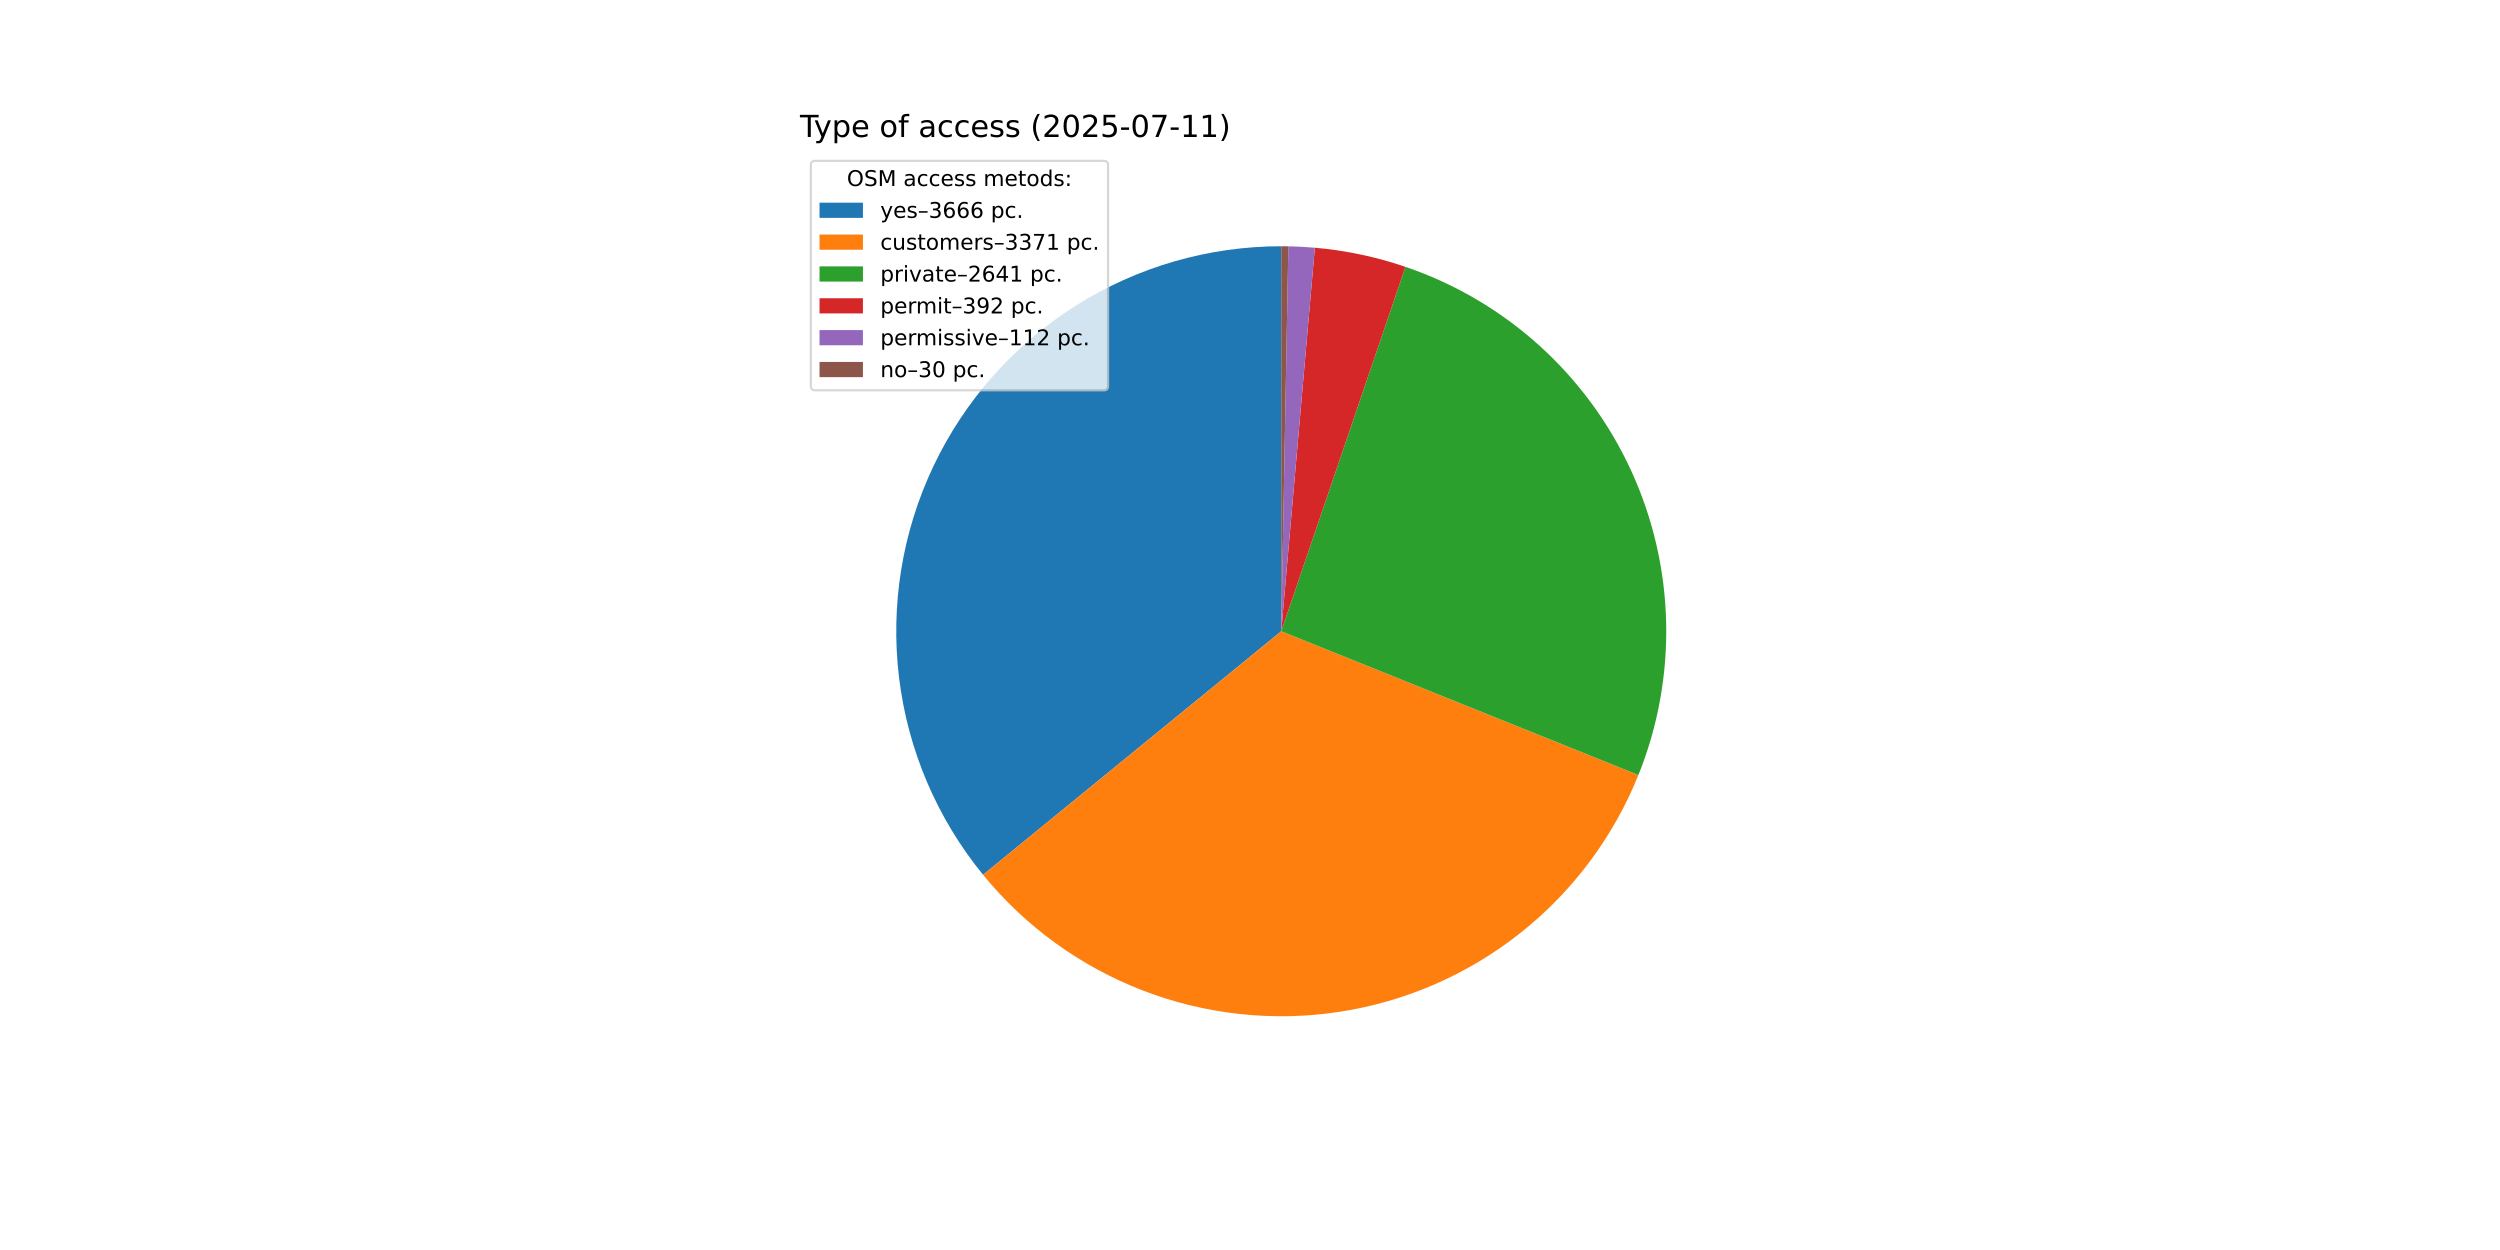
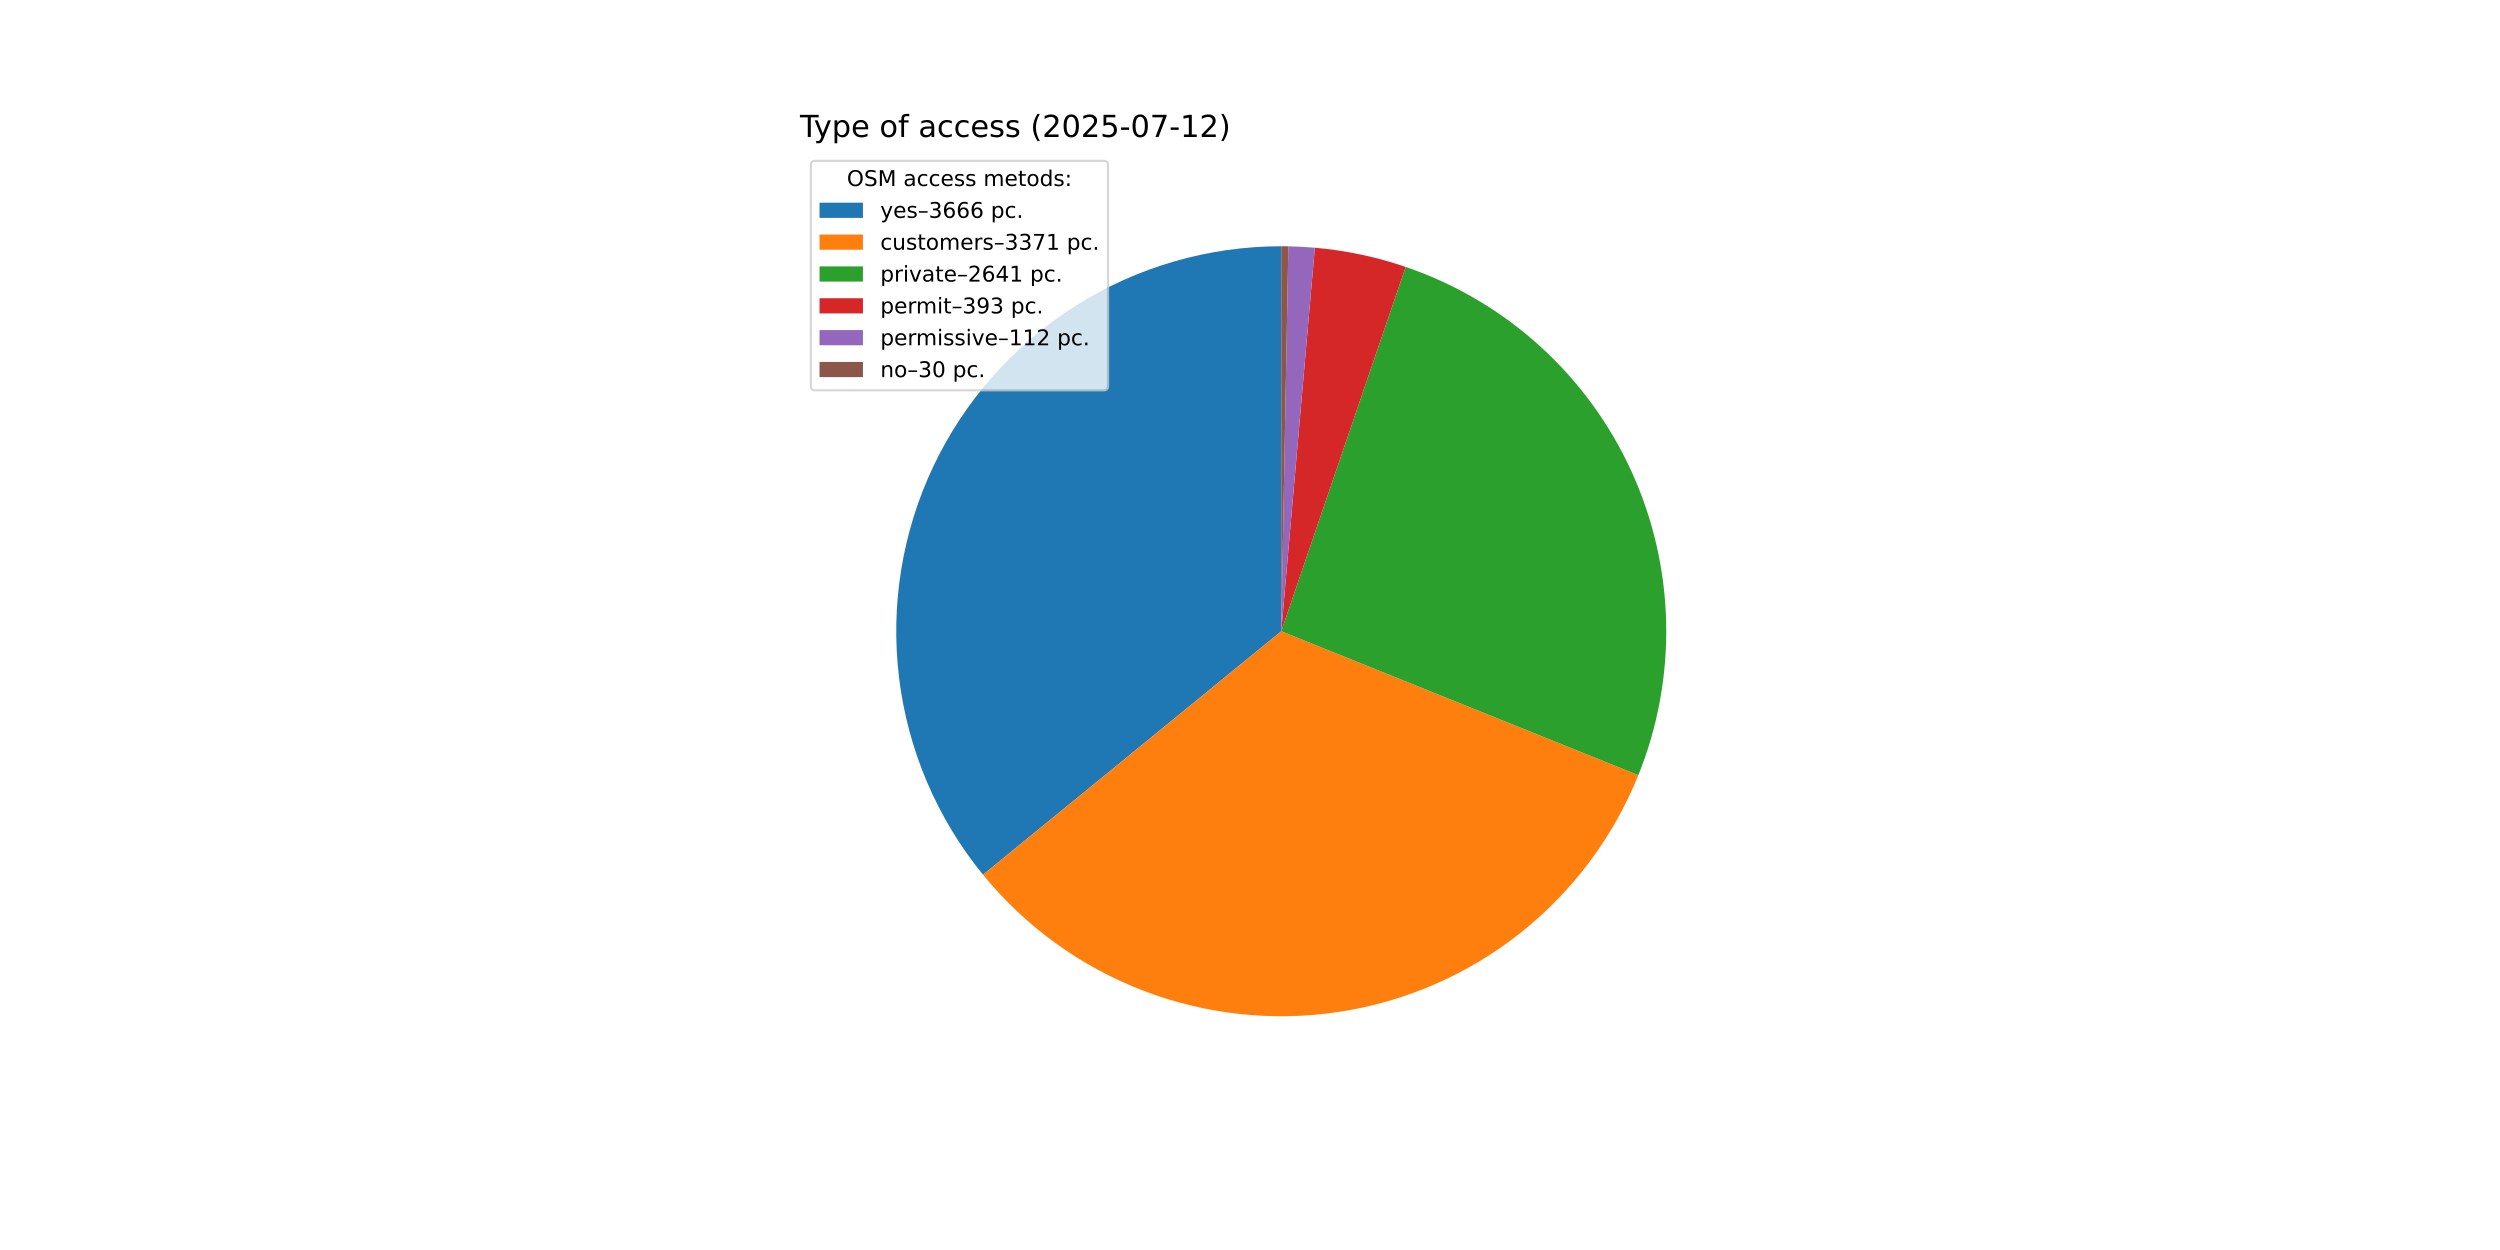
<svg xmlns="http://www.w3.org/2000/svg" xmlns:xlink="http://www.w3.org/1999/xlink" width="1152pt" height="576pt" viewBox="0 0 1152 576" version="1.1">
  <defs>
    <style type="text/css">*{stroke-linejoin: round; stroke-linecap: butt}</style>
  </defs>
  <g id="figure_1">
    <g id="patch_1">
      <path d="M 0 576  L 1152 576  L 1152 0  L 0 0  z " style="fill: #ffffff" />
    </g>
    <g id="axes_1">
      <g id="patch_2">
-         <path d="M 590.4 113.472  C 556.834 113.472 523.947 122.998 495.578 140.939  C 467.209 158.879 444.505 184.508 430.117 214.834  C 415.729 245.16 410.239 278.956 414.287 312.277  C 418.335 345.598 431.758 377.095 452.99 403.094  L 590.4 290.88  z " style="fill: #1f77b4" />
+         <path d="M 590.4 113.472  C 556.837 113.472 523.954 122.996 495.586 140.934  C 467.219 158.871 444.515 184.495 430.125 214.816  C 415.735 245.138 410.241 278.929 414.283 312.248  C 418.326 345.566 431.741 377.063 452.965 403.064  L 590.4 290.88  z " style="fill: #1f77b4" />
      </g>
      <g id="patch_3">
-         <path d="M 452.989 403.094  C 472.493 426.976 497.889 445.367 526.665 456.444  C 555.44 467.521 586.613 470.908 617.096 466.268  C 647.579 461.628 676.332 449.121 700.508 429.983  C 724.685 410.846 743.46 385.733 754.974 357.129  L 590.4 290.88  z " style="fill: #ff7f0e" />
+         <path d="M 452.965 403.064  C 472.461 426.948 497.85 445.343 526.62 456.427  C 555.389 467.511 586.558 470.906 617.039 466.277  C 647.521 461.647 676.275 449.151 700.457 430.024  C 724.638 410.898 743.421 385.795 754.946 357.199  L 590.4 290.88  z " style="fill: #ff7f0e" />
      </g>
      <g id="patch_4">
-         <path d="M 754.974 357.129  C 763.976 334.767 768.326 310.804 767.759 286.705  C 767.192 262.607 761.719 238.874 751.675 216.961  C 741.631 195.048 727.226 175.41 709.34 159.248  C 691.455 143.087 670.461 130.74 647.645 122.962  L 590.4 290.88  z " style="fill: #2ca02c" />
+         <path d="M 754.946 357.199  C 763.956 334.843 768.317 310.884 767.761 286.787  C 767.205 262.691 761.744 238.958 751.712 217.042  C 741.68 195.126 727.287 175.482 709.412 159.313  C 691.537 143.144 670.552 130.786 647.743 122.995  L 590.4 290.88  z " style="fill: #2ca02c" />
      </g>
      <g id="patch_5">
-         <path d="M 647.645 122.962  C 640.893 120.66 634.009 118.767 627.029 117.295  C 620.049 115.822 612.987 114.771 605.88 114.149  L 590.4 290.88  z " style="fill: #d62728" />
+         <path d="M 647.743 122.995  C 640.976 120.684 634.075 118.783 627.079 117.305  C 620.082 115.827 613.002 114.772 605.879 114.149  L 590.4 290.88  z " style="fill: #d62728" />
      </g>
      <g id="patch_6">
-         <path d="M 605.88 114.149  C 603.85 113.971 601.818 113.828 599.783 113.72  C 597.748 113.613 595.712 113.54 593.674 113.502  L 590.4 290.88  z " style="fill: #9467bd" />
+         <path d="M 605.879 114.149  C 603.849 113.971 601.816 113.828 599.782 113.72  C 597.747 113.613 595.711 113.54 593.674 113.502  L 590.4 290.88  z " style="fill: #9467bd" />
      </g>
      <g id="patch_7">
-         <path d="M 593.674 113.502  C 593.129 113.492 592.583 113.485 592.037 113.48  C 591.492 113.475 590.946 113.472 590.4 113.472  L 590.4 290.88  z " style="fill: #8c564b" />
+         <path d="M 593.674 113.502  C 593.128 113.492 592.583 113.485 592.037 113.48  C 591.491 113.475 590.946 113.472 590.4 113.472  L 590.4 290.88  z " style="fill: #8c564b" />
      </g>
      <g id="matplotlib.axis_1" />
      <g id="matplotlib.axis_2" />
      <g id="text_1">
        <g transform="translate(368.64 63.12) scale(0.14 -0.14)">
          <defs>
            <path id="DejaVuSans-54" d="M -19 4666  L 3928 4666  L 3928 4134  L 2272 4134  L 2272 0  L 1638 0  L 1638 4134  L -19 4134  L -19 4666  z " transform="scale(0.015625)" />
            <path id="DejaVuSans-79" d="M 2059 -325  Q 1816 -950 1584 -1140  Q 1353 -1331 966 -1331  L 506 -1331  L 506 -850  L 844 -850  Q 1081 -850 1212 -737  Q 1344 -625 1503 -206  L 1606 56  L 191 3500  L 800 3500  L 1894 763  L 2988 3500  L 3597 3500  L 2059 -325  z " transform="scale(0.015625)" />
            <path id="DejaVuSans-70" d="M 1159 525  L 1159 -1331  L 581 -1331  L 581 3500  L 1159 3500  L 1159 2969  Q 1341 3281 1617 3432  Q 1894 3584 2278 3584  Q 2916 3584 3314 3078  Q 3713 2572 3713 1747  Q 3713 922 3314 415  Q 2916 -91 2278 -91  Q 1894 -91 1617 61  Q 1341 213 1159 525  z M 3116 1747  Q 3116 2381 2855 2742  Q 2594 3103 2138 3103  Q 1681 3103 1420 2742  Q 1159 2381 1159 1747  Q 1159 1113 1420 752  Q 1681 391 2138 391  Q 2594 391 2855 752  Q 3116 1113 3116 1747  z " transform="scale(0.015625)" />
            <path id="DejaVuSans-65" d="M 3597 1894  L 3597 1613  L 953 1613  Q 991 1019 1311 708  Q 1631 397 2203 397  Q 2534 397 2845 478  Q 3156 559 3463 722  L 3463 178  Q 3153 47 2828 -22  Q 2503 -91 2169 -91  Q 1331 -91 842 396  Q 353 884 353 1716  Q 353 2575 817 3079  Q 1281 3584 2069 3584  Q 2775 3584 3186 3129  Q 3597 2675 3597 1894  z M 3022 2063  Q 3016 2534 2758 2815  Q 2500 3097 2075 3097  Q 1594 3097 1305 2825  Q 1016 2553 972 2059  L 3022 2063  z " transform="scale(0.015625)" />
            <path id="DejaVuSans-20" transform="scale(0.015625)" />
            <path id="DejaVuSans-6f" d="M 1959 3097  Q 1497 3097 1228 2736  Q 959 2375 959 1747  Q 959 1119 1226 758  Q 1494 397 1959 397  Q 2419 397 2687 759  Q 2956 1122 2956 1747  Q 2956 2369 2687 2733  Q 2419 3097 1959 3097  z M 1959 3584  Q 2709 3584 3137 3096  Q 3566 2609 3566 1747  Q 3566 888 3137 398  Q 2709 -91 1959 -91  Q 1206 -91 779 398  Q 353 888 353 1747  Q 353 2609 779 3096  Q 1206 3584 1959 3584  z " transform="scale(0.015625)" />
            <path id="DejaVuSans-66" d="M 2375 4863  L 2375 4384  L 1825 4384  Q 1516 4384 1395 4259  Q 1275 4134 1275 3809  L 1275 3500  L 2222 3500  L 2222 3053  L 1275 3053  L 1275 0  L 697 0  L 697 3053  L 147 3053  L 147 3500  L 697 3500  L 697 3744  Q 697 4328 969 4595  Q 1241 4863 1831 4863  L 2375 4863  z " transform="scale(0.015625)" />
            <path id="DejaVuSans-61" d="M 2194 1759  Q 1497 1759 1228 1600  Q 959 1441 959 1056  Q 959 750 1161 570  Q 1363 391 1709 391  Q 2188 391 2477 730  Q 2766 1069 2766 1631  L 2766 1759  L 2194 1759  z M 3341 1997  L 3341 0  L 2766 0  L 2766 531  Q 2569 213 2275 61  Q 1981 -91 1556 -91  Q 1019 -91 701 211  Q 384 513 384 1019  Q 384 1609 779 1909  Q 1175 2209 1959 2209  L 2766 2209  L 2766 2266  Q 2766 2663 2505 2880  Q 2244 3097 1772 3097  Q 1472 3097 1187 3025  Q 903 2953 641 2809  L 641 3341  Q 956 3463 1253 3523  Q 1550 3584 1831 3584  Q 2591 3584 2966 3190  Q 3341 2797 3341 1997  z " transform="scale(0.015625)" />
            <path id="DejaVuSans-63" d="M 3122 3366  L 3122 2828  Q 2878 2963 2633 3030  Q 2388 3097 2138 3097  Q 1578 3097 1268 2742  Q 959 2388 959 1747  Q 959 1106 1268 751  Q 1578 397 2138 397  Q 2388 397 2633 464  Q 2878 531 3122 666  L 3122 134  Q 2881 22 2623 -34  Q 2366 -91 2075 -91  Q 1284 -91 818 406  Q 353 903 353 1747  Q 353 2603 823 3093  Q 1294 3584 2113 3584  Q 2378 3584 2631 3529  Q 2884 3475 3122 3366  z " transform="scale(0.015625)" />
            <path id="DejaVuSans-73" d="M 2834 3397  L 2834 2853  Q 2591 2978 2328 3040  Q 2066 3103 1784 3103  Q 1356 3103 1142 2972  Q 928 2841 928 2578  Q 928 2378 1081 2264  Q 1234 2150 1697 2047  L 1894 2003  Q 2506 1872 2764 1633  Q 3022 1394 3022 966  Q 3022 478 2636 193  Q 2250 -91 1575 -91  Q 1294 -91 989 -36  Q 684 19 347 128  L 347 722  Q 666 556 975 473  Q 1284 391 1588 391  Q 1994 391 2212 530  Q 2431 669 2431 922  Q 2431 1156 2273 1281  Q 2116 1406 1581 1522  L 1381 1569  Q 847 1681 609 1914  Q 372 2147 372 2553  Q 372 3047 722 3315  Q 1072 3584 1716 3584  Q 2034 3584 2315 3537  Q 2597 3491 2834 3397  z " transform="scale(0.015625)" />
            <path id="DejaVuSans-28" d="M 1984 4856  Q 1566 4138 1362 3434  Q 1159 2731 1159 2009  Q 1159 1288 1364 580  Q 1569 -128 1984 -844  L 1484 -844  Q 1016 -109 783 600  Q 550 1309 550 2009  Q 550 2706 781 3412  Q 1013 4119 1484 4856  L 1984 4856  z " transform="scale(0.015625)" />
            <path id="DejaVuSans-32" d="M 1228 531  L 3431 531  L 3431 0  L 469 0  L 469 531  Q 828 903 1448 1529  Q 2069 2156 2228 2338  Q 2531 2678 2651 2914  Q 2772 3150 2772 3378  Q 2772 3750 2511 3984  Q 2250 4219 1831 4219  Q 1534 4219 1204 4116  Q 875 4013 500 3803  L 500 4441  Q 881 4594 1212 4672  Q 1544 4750 1819 4750  Q 2544 4750 2975 4387  Q 3406 4025 3406 3419  Q 3406 3131 3298 2873  Q 3191 2616 2906 2266  Q 2828 2175 2409 1742  Q 1991 1309 1228 531  z " transform="scale(0.015625)" />
            <path id="DejaVuSans-30" d="M 2034 4250  Q 1547 4250 1301 3770  Q 1056 3291 1056 2328  Q 1056 1369 1301 889  Q 1547 409 2034 409  Q 2525 409 2770 889  Q 3016 1369 3016 2328  Q 3016 3291 2770 3770  Q 2525 4250 2034 4250  z M 2034 4750  Q 2819 4750 3233 4129  Q 3647 3509 3647 2328  Q 3647 1150 3233 529  Q 2819 -91 2034 -91  Q 1250 -91 836 529  Q 422 1150 422 2328  Q 422 3509 836 4129  Q 1250 4750 2034 4750  z " transform="scale(0.015625)" />
            <path id="DejaVuSans-35" d="M 691 4666  L 3169 4666  L 3169 4134  L 1269 4134  L 1269 2991  Q 1406 3038 1543 3061  Q 1681 3084 1819 3084  Q 2600 3084 3056 2656  Q 3513 2228 3513 1497  Q 3513 744 3044 326  Q 2575 -91 1722 -91  Q 1428 -91 1123 -41  Q 819 9 494 109  L 494 744  Q 775 591 1075 516  Q 1375 441 1709 441  Q 2250 441 2565 725  Q 2881 1009 2881 1497  Q 2881 1984 2565 2268  Q 2250 2553 1709 2553  Q 1456 2553 1204 2497  Q 953 2441 691 2322  L 691 4666  z " transform="scale(0.015625)" />
            <path id="DejaVuSans-2d" d="M 313 2009  L 1997 2009  L 1997 1497  L 313 1497  L 313 2009  z " transform="scale(0.015625)" />
            <path id="DejaVuSans-37" d="M 525 4666  L 3525 4666  L 3525 4397  L 1831 0  L 1172 0  L 2766 4134  L 525 4134  L 525 4666  z " transform="scale(0.015625)" />
            <path id="DejaVuSans-31" d="M 794 531  L 1825 531  L 1825 4091  L 703 3866  L 703 4441  L 1819 4666  L 2450 4666  L 2450 531  L 3481 531  L 3481 0  L 794 0  L 794 531  z " transform="scale(0.015625)" />
            <path id="DejaVuSans-29" d="M 513 4856  L 1013 4856  Q 1481 4119 1714 3412  Q 1947 2706 1947 2009  Q 1947 1309 1714 600  Q 1481 -109 1013 -844  L 513 -844  Q 928 -128 1133 580  Q 1338 1288 1338 2009  Q 1338 2731 1133 3434  Q 928 4138 513 4856  z " transform="scale(0.015625)" />
          </defs>
          <use xlink:href="#DejaVuSans-54" />
          <use xlink:href="#DejaVuSans-79" x="45.459" />
          <use xlink:href="#DejaVuSans-70" x="104.639" />
          <use xlink:href="#DejaVuSans-65" x="168.115" />
          <use xlink:href="#DejaVuSans-20" x="229.639" />
          <use xlink:href="#DejaVuSans-6f" x="261.426" />
          <use xlink:href="#DejaVuSans-66" x="322.607" />
          <use xlink:href="#DejaVuSans-20" x="357.812" />
          <use xlink:href="#DejaVuSans-61" x="389.6" />
          <use xlink:href="#DejaVuSans-63" x="450.879" />
          <use xlink:href="#DejaVuSans-63" x="505.859" />
          <use xlink:href="#DejaVuSans-65" x="560.84" />
          <use xlink:href="#DejaVuSans-73" x="622.363" />
          <use xlink:href="#DejaVuSans-73" x="674.463" />
          <use xlink:href="#DejaVuSans-20" x="726.562" />
          <use xlink:href="#DejaVuSans-28" x="758.35" />
          <use xlink:href="#DejaVuSans-32" x="797.363" />
          <use xlink:href="#DejaVuSans-30" x="860.986" />
          <use xlink:href="#DejaVuSans-32" x="924.609" />
          <use xlink:href="#DejaVuSans-35" x="988.232" />
          <use xlink:href="#DejaVuSans-2d" x="1051.855" />
          <use xlink:href="#DejaVuSans-30" x="1087.939" />
          <use xlink:href="#DejaVuSans-37" x="1151.562" />
          <use xlink:href="#DejaVuSans-2d" x="1215.186" />
          <use xlink:href="#DejaVuSans-31" x="1251.27" />
-           <use xlink:href="#DejaVuSans-31" x="1314.893" />
+           <use xlink:href="#DejaVuSans-32" x="1314.893" />
          <use xlink:href="#DejaVuSans-29" x="1378.516" />
        </g>
      </g>
      <g id="legend_1">
        <g id="patch_8">
          <path d="M 375.64 179.867  L 508.592 179.867  Q 510.592 179.867 510.592 177.867  L 510.592 76.12  Q 510.592 74.12 508.592 74.12  L 375.64 74.12  Q 373.64 74.12 373.64 76.12  L 373.64 177.867  Q 373.64 179.867 375.64 179.867  z " style="fill: #ffffff; opacity: 0.8; stroke: #cccccc; stroke-linejoin: miter" />
        </g>
        <g id="text_2">
          <g transform="translate(390.2353 85.71844) scale(0.1 -0.1)">
            <defs>
              <path id="DejaVuSans-4f" d="M 2522 4238  Q 1834 4238 1429 3725  Q 1025 3213 1025 2328  Q 1025 1447 1429 934  Q 1834 422 2522 422  Q 3209 422 3611 934  Q 4013 1447 4013 2328  Q 4013 3213 3611 3725  Q 3209 4238 2522 4238  z M 2522 4750  Q 3503 4750 4090 4092  Q 4678 3434 4678 2328  Q 4678 1225 4090 567  Q 3503 -91 2522 -91  Q 1538 -91 948 565  Q 359 1222 359 2328  Q 359 3434 948 4092  Q 1538 4750 2522 4750  z " transform="scale(0.015625)" />
              <path id="DejaVuSans-53" d="M 3425 4513  L 3425 3897  Q 3066 4069 2747 4153  Q 2428 4238 2131 4238  Q 1616 4238 1336 4038  Q 1056 3838 1056 3469  Q 1056 3159 1242 3001  Q 1428 2844 1947 2747  L 2328 2669  Q 3034 2534 3370 2195  Q 3706 1856 3706 1288  Q 3706 609 3251 259  Q 2797 -91 1919 -91  Q 1588 -91 1214 -16  Q 841 59 441 206  L 441 856  Q 825 641 1194 531  Q 1563 422 1919 422  Q 2459 422 2753 634  Q 3047 847 3047 1241  Q 3047 1584 2836 1778  Q 2625 1972 2144 2069  L 1759 2144  Q 1053 2284 737 2584  Q 422 2884 422 3419  Q 422 4038 858 4394  Q 1294 4750 2059 4750  Q 2388 4750 2728 4690  Q 3069 4631 3425 4513  z " transform="scale(0.015625)" />
              <path id="DejaVuSans-4d" d="M 628 4666  L 1569 4666  L 2759 1491  L 3956 4666  L 4897 4666  L 4897 0  L 4281 0  L 4281 4097  L 3078 897  L 2444 897  L 1241 4097  L 1241 0  L 628 0  L 628 4666  z " transform="scale(0.015625)" />
              <path id="DejaVuSans-6d" d="M 3328 2828  Q 3544 3216 3844 3400  Q 4144 3584 4550 3584  Q 5097 3584 5394 3201  Q 5691 2819 5691 2113  L 5691 0  L 5113 0  L 5113 2094  Q 5113 2597 4934 2840  Q 4756 3084 4391 3084  Q 3944 3084 3684 2787  Q 3425 2491 3425 1978  L 3425 0  L 2847 0  L 2847 2094  Q 2847 2600 2669 2842  Q 2491 3084 2119 3084  Q 1678 3084 1418 2786  Q 1159 2488 1159 1978  L 1159 0  L 581 0  L 581 3500  L 1159 3500  L 1159 2956  Q 1356 3278 1631 3431  Q 1906 3584 2284 3584  Q 2666 3584 2933 3390  Q 3200 3197 3328 2828  z " transform="scale(0.015625)" />
              <path id="DejaVuSans-74" d="M 1172 4494  L 1172 3500  L 2356 3500  L 2356 3053  L 1172 3053  L 1172 1153  Q 1172 725 1289 603  Q 1406 481 1766 481  L 2356 481  L 2356 0  L 1766 0  Q 1100 0 847 248  Q 594 497 594 1153  L 594 3053  L 172 3053  L 172 3500  L 594 3500  L 594 4494  L 1172 4494  z " transform="scale(0.015625)" />
              <path id="DejaVuSans-64" d="M 2906 2969  L 2906 4863  L 3481 4863  L 3481 0  L 2906 0  L 2906 525  Q 2725 213 2448 61  Q 2172 -91 1784 -91  Q 1150 -91 751 415  Q 353 922 353 1747  Q 353 2572 751 3078  Q 1150 3584 1784 3584  Q 2172 3584 2448 3432  Q 2725 3281 2906 2969  z M 947 1747  Q 947 1113 1208 752  Q 1469 391 1925 391  Q 2381 391 2643 752  Q 2906 1113 2906 1747  Q 2906 2381 2643 2742  Q 2381 3103 1925 3103  Q 1469 3103 1208 2742  Q 947 2381 947 1747  z " transform="scale(0.015625)" />
              <path id="DejaVuSans-3a" d="M 750 794  L 1409 794  L 1409 0  L 750 0  L 750 794  z M 750 3309  L 1409 3309  L 1409 2516  L 750 2516  L 750 3309  z " transform="scale(0.015625)" />
            </defs>
            <use xlink:href="#DejaVuSans-4f" />
            <use xlink:href="#DejaVuSans-53" x="78.711" />
            <use xlink:href="#DejaVuSans-4d" x="142.188" />
            <use xlink:href="#DejaVuSans-20" x="228.467" />
            <use xlink:href="#DejaVuSans-61" x="260.254" />
            <use xlink:href="#DejaVuSans-63" x="321.533" />
            <use xlink:href="#DejaVuSans-63" x="376.514" />
            <use xlink:href="#DejaVuSans-65" x="431.494" />
            <use xlink:href="#DejaVuSans-73" x="493.018" />
            <use xlink:href="#DejaVuSans-73" x="545.117" />
            <use xlink:href="#DejaVuSans-20" x="597.217" />
            <use xlink:href="#DejaVuSans-6d" x="629.004" />
            <use xlink:href="#DejaVuSans-65" x="726.416" />
            <use xlink:href="#DejaVuSans-74" x="787.939" />
            <use xlink:href="#DejaVuSans-6f" x="827.148" />
            <use xlink:href="#DejaVuSans-64" x="888.33" />
            <use xlink:href="#DejaVuSans-73" x="951.807" />
            <use xlink:href="#DejaVuSans-3a" x="1003.906" />
          </g>
        </g>
        <g id="patch_9">
          <path d="M 377.64 100.397  L 397.64 100.397  L 397.64 93.397  L 377.64 93.397  z " style="fill: #1f77b4" />
        </g>
        <g id="text_3">
          <g transform="translate(405.64 100.3966) scale(0.1 -0.1)">
            <defs>
              <path id="DejaVuSans-2013" d="M 313 1978  L 2888 1978  L 2888 1528  L 313 1528  L 313 1978  z " transform="scale(0.015625)" />
              <path id="DejaVuSans-33" d="M 2597 2516  Q 3050 2419 3304 2112  Q 3559 1806 3559 1356  Q 3559 666 3084 287  Q 2609 -91 1734 -91  Q 1441 -91 1130 -33  Q 819 25 488 141  L 488 750  Q 750 597 1062 519  Q 1375 441 1716 441  Q 2309 441 2620 675  Q 2931 909 2931 1356  Q 2931 1769 2642 2001  Q 2353 2234 1838 2234  L 1294 2234  L 1294 2753  L 1863 2753  Q 2328 2753 2575 2939  Q 2822 3125 2822 3475  Q 2822 3834 2567 4026  Q 2313 4219 1838 4219  Q 1578 4219 1281 4162  Q 984 4106 628 3988  L 628 4550  Q 988 4650 1302 4700  Q 1616 4750 1894 4750  Q 2613 4750 3031 4423  Q 3450 4097 3450 3541  Q 3450 3153 3228 2886  Q 3006 2619 2597 2516  z " transform="scale(0.015625)" />
              <path id="DejaVuSans-36" d="M 2113 2584  Q 1688 2584 1439 2293  Q 1191 2003 1191 1497  Q 1191 994 1439 701  Q 1688 409 2113 409  Q 2538 409 2786 701  Q 3034 994 3034 1497  Q 3034 2003 2786 2293  Q 2538 2584 2113 2584  z M 3366 4563  L 3366 3988  Q 3128 4100 2886 4159  Q 2644 4219 2406 4219  Q 1781 4219 1451 3797  Q 1122 3375 1075 2522  Q 1259 2794 1537 2939  Q 1816 3084 2150 3084  Q 2853 3084 3261 2657  Q 3669 2231 3669 1497  Q 3669 778 3244 343  Q 2819 -91 2113 -91  Q 1303 -91 875 529  Q 447 1150 447 2328  Q 447 3434 972 4092  Q 1497 4750 2381 4750  Q 2619 4750 2861 4703  Q 3103 4656 3366 4563  z " transform="scale(0.015625)" />
              <path id="DejaVuSans-2e" d="M 684 794  L 1344 794  L 1344 0  L 684 0  L 684 794  z " transform="scale(0.015625)" />
            </defs>
            <use xlink:href="#DejaVuSans-79" />
            <use xlink:href="#DejaVuSans-65" x="59.18" />
            <use xlink:href="#DejaVuSans-73" x="120.703" />
            <use xlink:href="#DejaVuSans-2013" x="172.803" />
            <use xlink:href="#DejaVuSans-33" x="222.803" />
            <use xlink:href="#DejaVuSans-36" x="286.426" />
            <use xlink:href="#DejaVuSans-36" x="350.049" />
            <use xlink:href="#DejaVuSans-36" x="413.672" />
            <use xlink:href="#DejaVuSans-20" x="477.295" />
            <use xlink:href="#DejaVuSans-70" x="509.082" />
            <use xlink:href="#DejaVuSans-63" x="572.559" />
            <use xlink:href="#DejaVuSans-2e" x="627.539" />
          </g>
        </g>
        <g id="patch_10">
          <path d="M 377.64 115.075  L 397.64 115.075  L 397.64 108.075  L 377.64 108.075  z " style="fill: #ff7f0e" />
        </g>
        <g id="text_4">
          <g transform="translate(405.64 115.0747) scale(0.1 -0.1)">
            <defs>
              <path id="DejaVuSans-75" d="M 544 1381  L 544 3500  L 1119 3500  L 1119 1403  Q 1119 906 1312 657  Q 1506 409 1894 409  Q 2359 409 2629 706  Q 2900 1003 2900 1516  L 2900 3500  L 3475 3500  L 3475 0  L 2900 0  L 2900 538  Q 2691 219 2414 64  Q 2138 -91 1772 -91  Q 1169 -91 856 284  Q 544 659 544 1381  z M 1991 3584  L 1991 3584  z " transform="scale(0.015625)" />
              <path id="DejaVuSans-72" d="M 2631 2963  Q 2534 3019 2420 3045  Q 2306 3072 2169 3072  Q 1681 3072 1420 2755  Q 1159 2438 1159 1844  L 1159 0  L 581 0  L 581 3500  L 1159 3500  L 1159 2956  Q 1341 3275 1631 3429  Q 1922 3584 2338 3584  Q 2397 3584 2469 3576  Q 2541 3569 2628 3553  L 2631 2963  z " transform="scale(0.015625)" />
            </defs>
            <use xlink:href="#DejaVuSans-63" />
            <use xlink:href="#DejaVuSans-75" x="54.98" />
            <use xlink:href="#DejaVuSans-73" x="118.359" />
            <use xlink:href="#DejaVuSans-74" x="170.459" />
            <use xlink:href="#DejaVuSans-6f" x="209.668" />
            <use xlink:href="#DejaVuSans-6d" x="270.85" />
            <use xlink:href="#DejaVuSans-65" x="368.262" />
            <use xlink:href="#DejaVuSans-72" x="429.785" />
            <use xlink:href="#DejaVuSans-73" x="470.898" />
            <use xlink:href="#DejaVuSans-2013" x="522.998" />
            <use xlink:href="#DejaVuSans-33" x="572.998" />
            <use xlink:href="#DejaVuSans-33" x="636.621" />
            <use xlink:href="#DejaVuSans-37" x="700.244" />
            <use xlink:href="#DejaVuSans-31" x="763.867" />
            <use xlink:href="#DejaVuSans-20" x="827.49" />
            <use xlink:href="#DejaVuSans-70" x="859.277" />
            <use xlink:href="#DejaVuSans-63" x="922.754" />
            <use xlink:href="#DejaVuSans-2e" x="977.734" />
          </g>
        </g>
        <g id="patch_11">
          <path d="M 377.64 129.753  L 397.64 129.753  L 397.64 122.753  L 377.64 122.753  z " style="fill: #2ca02c" />
        </g>
        <g id="text_5">
          <g transform="translate(405.64 129.7528) scale(0.1 -0.1)">
            <defs>
              <path id="DejaVuSans-69" d="M 603 3500  L 1178 3500  L 1178 0  L 603 0  L 603 3500  z M 603 4863  L 1178 4863  L 1178 4134  L 603 4134  L 603 4863  z " transform="scale(0.015625)" />
              <path id="DejaVuSans-76" d="M 191 3500  L 800 3500  L 1894 563  L 2988 3500  L 3597 3500  L 2284 0  L 1503 0  L 191 3500  z " transform="scale(0.015625)" />
              <path id="DejaVuSans-34" d="M 2419 4116  L 825 1625  L 2419 1625  L 2419 4116  z M 2253 4666  L 3047 4666  L 3047 1625  L 3713 1625  L 3713 1100  L 3047 1100  L 3047 0  L 2419 0  L 2419 1100  L 313 1100  L 313 1709  L 2253 4666  z " transform="scale(0.015625)" />
            </defs>
            <use xlink:href="#DejaVuSans-70" />
            <use xlink:href="#DejaVuSans-72" x="63.477" />
            <use xlink:href="#DejaVuSans-69" x="104.59" />
            <use xlink:href="#DejaVuSans-76" x="132.373" />
            <use xlink:href="#DejaVuSans-61" x="191.553" />
            <use xlink:href="#DejaVuSans-74" x="252.832" />
            <use xlink:href="#DejaVuSans-65" x="292.041" />
            <use xlink:href="#DejaVuSans-2013" x="353.564" />
            <use xlink:href="#DejaVuSans-32" x="403.564" />
            <use xlink:href="#DejaVuSans-36" x="467.188" />
            <use xlink:href="#DejaVuSans-34" x="530.811" />
            <use xlink:href="#DejaVuSans-31" x="594.434" />
            <use xlink:href="#DejaVuSans-20" x="658.057" />
            <use xlink:href="#DejaVuSans-70" x="689.844" />
            <use xlink:href="#DejaVuSans-63" x="753.32" />
            <use xlink:href="#DejaVuSans-2e" x="808.301" />
          </g>
        </g>
        <g id="patch_12">
          <path d="M 377.64 144.431  L 397.64 144.431  L 397.64 137.431  L 377.64 137.431  z " style="fill: #d62728" />
        </g>
        <g id="text_6">
          <g transform="translate(405.64 144.4309) scale(0.1 -0.1)">
            <defs>
              <path id="DejaVuSans-39" d="M 703 97  L 703 672  Q 941 559 1184 500  Q 1428 441 1663 441  Q 2288 441 2617 861  Q 2947 1281 2994 2138  Q 2813 1869 2534 1725  Q 2256 1581 1919 1581  Q 1219 1581 811 2004  Q 403 2428 403 3163  Q 403 3881 828 4315  Q 1253 4750 1959 4750  Q 2769 4750 3195 4129  Q 3622 3509 3622 2328  Q 3622 1225 3098 567  Q 2575 -91 1691 -91  Q 1453 -91 1209 -44  Q 966 3 703 97  z M 1959 2075  Q 2384 2075 2632 2365  Q 2881 2656 2881 3163  Q 2881 3666 2632 3958  Q 2384 4250 1959 4250  Q 1534 4250 1286 3958  Q 1038 3666 1038 3163  Q 1038 2656 1286 2365  Q 1534 2075 1959 2075  z " transform="scale(0.015625)" />
            </defs>
            <use xlink:href="#DejaVuSans-70" />
            <use xlink:href="#DejaVuSans-65" x="63.477" />
            <use xlink:href="#DejaVuSans-72" x="125" />
            <use xlink:href="#DejaVuSans-6d" x="164.363" />
            <use xlink:href="#DejaVuSans-69" x="261.775" />
            <use xlink:href="#DejaVuSans-74" x="289.559" />
            <use xlink:href="#DejaVuSans-2013" x="328.768" />
            <use xlink:href="#DejaVuSans-33" x="378.768" />
            <use xlink:href="#DejaVuSans-39" x="442.391" />
-             <use xlink:href="#DejaVuSans-32" x="506.014" />
+             <use xlink:href="#DejaVuSans-33" x="506.014" />
            <use xlink:href="#DejaVuSans-20" x="569.637" />
            <use xlink:href="#DejaVuSans-70" x="601.424" />
            <use xlink:href="#DejaVuSans-63" x="664.9" />
            <use xlink:href="#DejaVuSans-2e" x="719.881" />
          </g>
        </g>
        <g id="patch_13">
          <path d="M 377.64 159.109  L 397.64 159.109  L 397.64 152.109  L 377.64 152.109  z " style="fill: #9467bd" />
        </g>
        <g id="text_7">
          <g transform="translate(405.64 159.1091) scale(0.1 -0.1)">
            <use xlink:href="#DejaVuSans-70" />
            <use xlink:href="#DejaVuSans-65" x="63.477" />
            <use xlink:href="#DejaVuSans-72" x="125" />
            <use xlink:href="#DejaVuSans-6d" x="164.363" />
            <use xlink:href="#DejaVuSans-69" x="261.775" />
            <use xlink:href="#DejaVuSans-73" x="289.559" />
            <use xlink:href="#DejaVuSans-73" x="341.658" />
            <use xlink:href="#DejaVuSans-69" x="393.758" />
            <use xlink:href="#DejaVuSans-76" x="421.541" />
            <use xlink:href="#DejaVuSans-65" x="480.721" />
            <use xlink:href="#DejaVuSans-2013" x="542.244" />
            <use xlink:href="#DejaVuSans-31" x="592.244" />
            <use xlink:href="#DejaVuSans-31" x="655.867" />
            <use xlink:href="#DejaVuSans-32" x="719.49" />
            <use xlink:href="#DejaVuSans-20" x="783.113" />
            <use xlink:href="#DejaVuSans-70" x="814.9" />
            <use xlink:href="#DejaVuSans-63" x="878.377" />
            <use xlink:href="#DejaVuSans-2e" x="933.357" />
          </g>
        </g>
        <g id="patch_14">
          <path d="M 377.64 173.787  L 397.64 173.787  L 397.64 166.787  L 377.64 166.787  z " style="fill: #8c564b" />
        </g>
        <g id="text_8">
          <g transform="translate(405.64 173.7872) scale(0.1 -0.1)">
            <defs>
              <path id="DejaVuSans-6e" d="M 3513 2113  L 3513 0  L 2938 0  L 2938 2094  Q 2938 2591 2744 2837  Q 2550 3084 2163 3084  Q 1697 3084 1428 2787  Q 1159 2491 1159 1978  L 1159 0  L 581 0  L 581 3500  L 1159 3500  L 1159 2956  Q 1366 3272 1645 3428  Q 1925 3584 2291 3584  Q 2894 3584 3203 3211  Q 3513 2838 3513 2113  z " transform="scale(0.015625)" />
            </defs>
            <use xlink:href="#DejaVuSans-6e" />
            <use xlink:href="#DejaVuSans-6f" x="63.379" />
            <use xlink:href="#DejaVuSans-2013" x="124.561" />
            <use xlink:href="#DejaVuSans-33" x="174.561" />
            <use xlink:href="#DejaVuSans-30" x="238.184" />
            <use xlink:href="#DejaVuSans-20" x="301.807" />
            <use xlink:href="#DejaVuSans-70" x="333.594" />
            <use xlink:href="#DejaVuSans-63" x="397.07" />
            <use xlink:href="#DejaVuSans-2e" x="452.051" />
          </g>
        </g>
      </g>
    </g>
  </g>
</svg>
